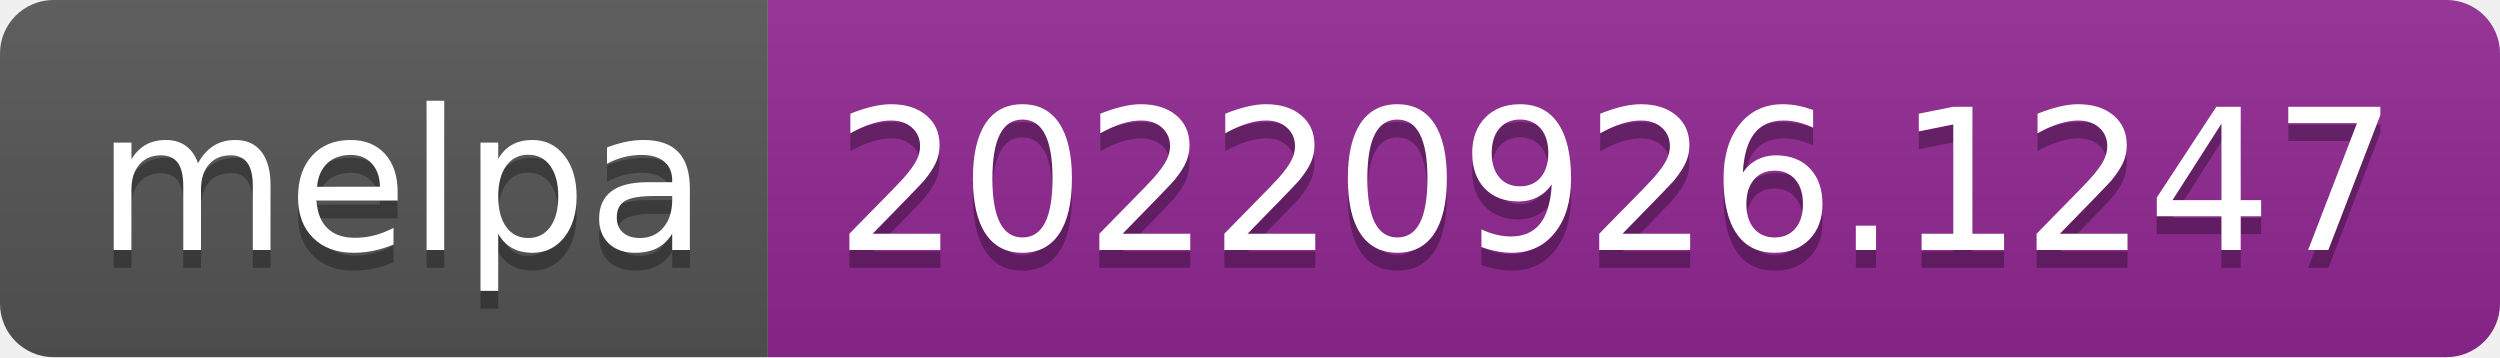
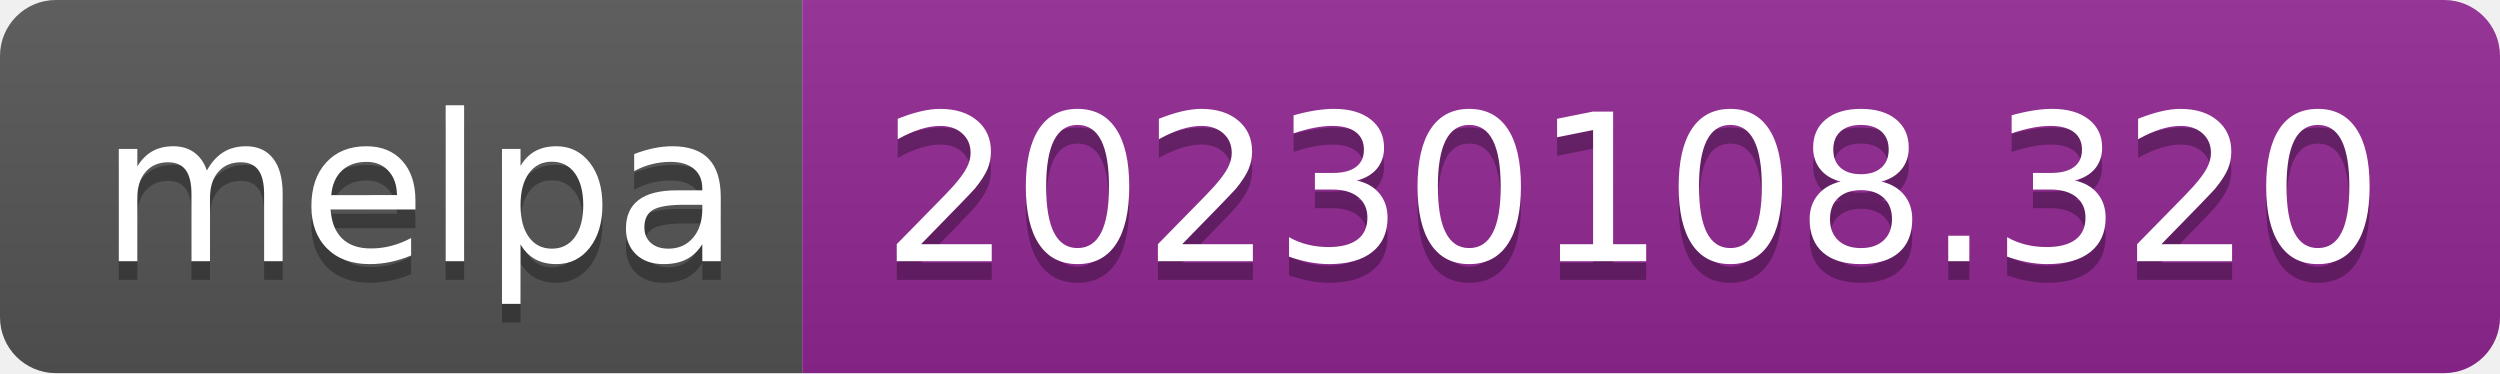
- <svg xmlns="http://www.w3.org/2000/svg" width="140" height="20" role="img" aria-label="melpa: 20220926.1247">
+ <svg xmlns="http://www.w3.org/2000/svg" width="134" height="20" role="img" aria-label="melpa: 20230108.320">
  <linearGradient id="s" x2="0" y2="100%">
    <stop offset="0" stop-color="#bbb" stop-opacity=".1" />
    <stop offset="1" stop-opacity=".1" />
  </linearGradient>
  <clipPath id="r">
-     <rect width="140" height="20" rx="3" fill="#fff" />
+     <rect width="134" height="20" rx="3" fill="#fff" />
  </clipPath>
  <g clip-path="url(#r)">
    <rect width="43" height="20" fill="#555" />
-     <rect x="43" width="97" height="20" fill="#922793" />
-     <rect width="140" height="20" fill="url(#s)" />
+     <rect x="43" width="91" height="20" fill="#922793" />
+     <rect width="134" height="20" fill="url(#s)" />
  </g>
  <g fill="#fff" text-anchor="middle" font-family="Verdana,Geneva,DejaVu Sans,sans-serif" text-rendering="geometricPrecision" font-size="110">
    <text aria-hidden="true" x="225" y="150" fill="#010101" fill-opacity=".3" transform="scale(.1)" textLength="330">melpa</text>
    <text x="225" y="140" transform="scale(.1)" fill="#fff" textLength="330">melpa</text>
-     <text aria-hidden="true" x="905" y="150" fill="#010101" fill-opacity=".3" transform="scale(.1)" textLength="870">20220926.1247</text>
-     <text x="905" y="140" transform="scale(.1)" fill="#fff" textLength="870">20220926.1247</text>
+     <text aria-hidden="true" x="875" y="150" fill="#010101" fill-opacity=".3" transform="scale(.1)" textLength="810">20230108.320</text>
+     <text x="875" y="140" transform="scale(.1)" fill="#fff" textLength="810">20230108.320</text>
  </g>
</svg>
